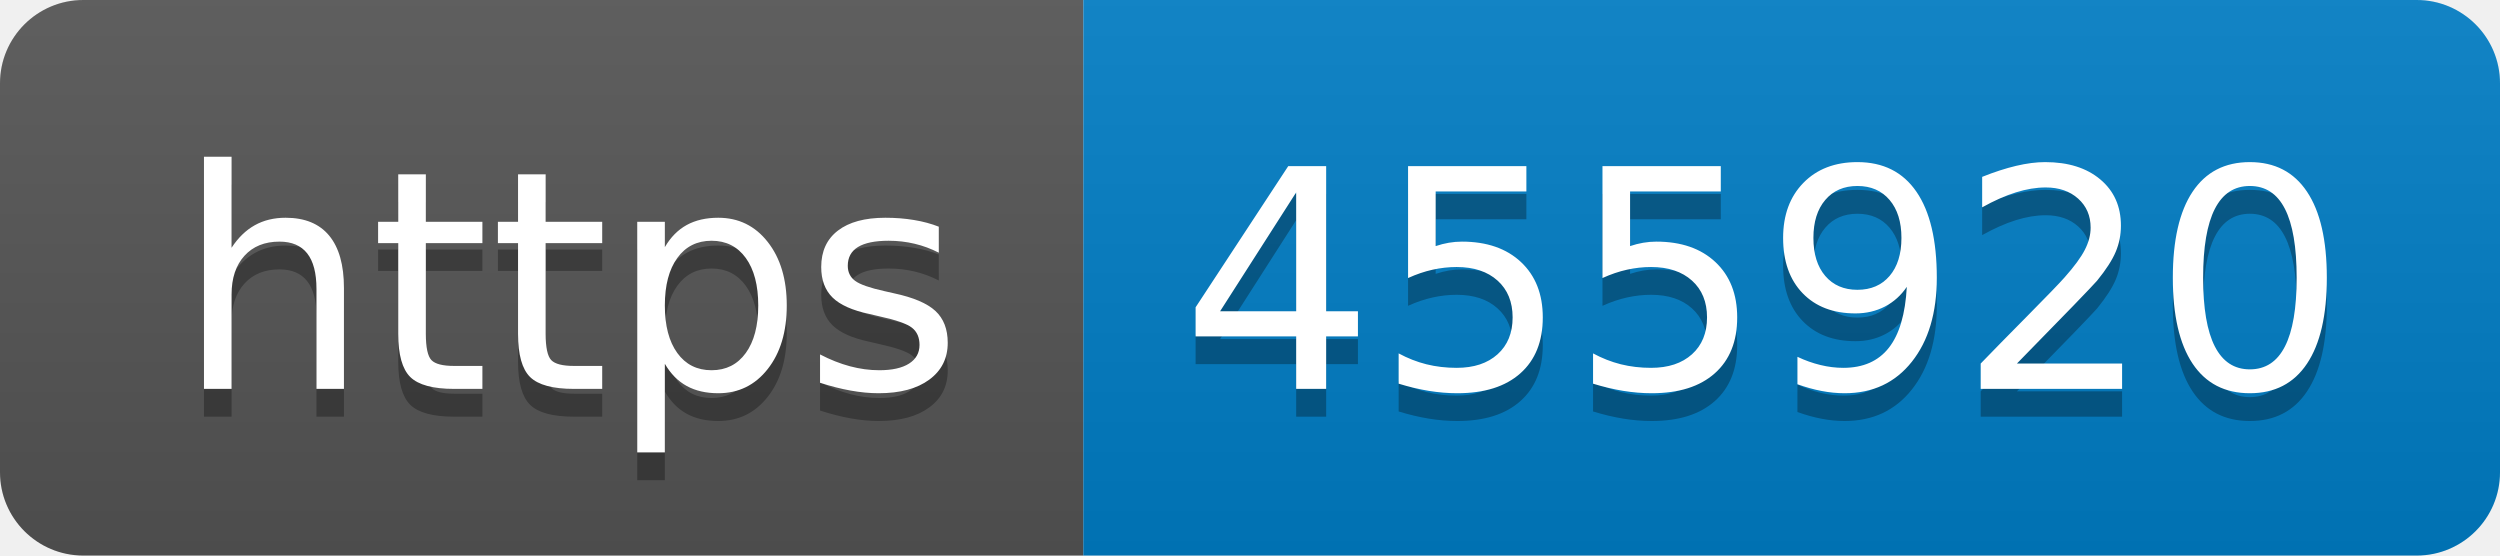
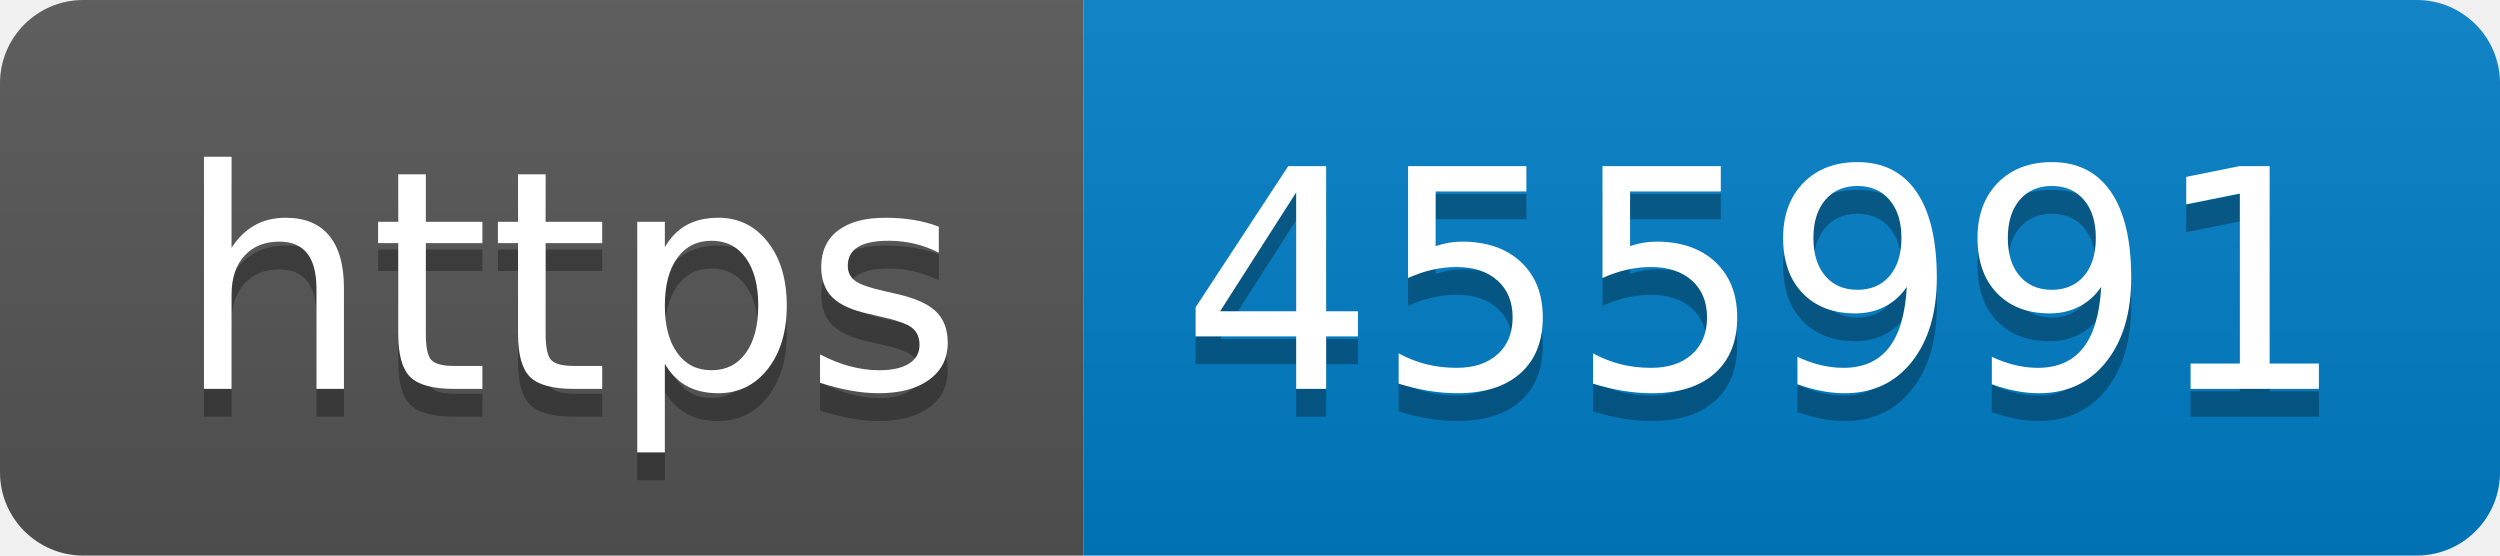
- <svg xmlns="http://www.w3.org/2000/svg" width="90" height="20" role="img" aria-label="https: 455920">
+ <svg xmlns="http://www.w3.org/2000/svg" width="90" height="20" role="img" aria-label="https: 455991">
  <linearGradient id="s" x2="0" y2="100%">
    <stop offset="0" stop-color="#bbb" stop-opacity=".1" />
    <stop offset="1" stop-opacity=".1" />
  </linearGradient>
  <clipPath id="r">
    <rect width="90" height="20" rx="3" fill="#fff" />
  </clipPath>
  <g clip-path="url(#r)">
    <rect width="39" height="20" fill="#555" />
    <rect x="39" width="51" height="20" fill="#007ec6" />
    <rect width="90" height="20" fill="url(#s)" />
  </g>
  <g fill="#fff" text-anchor="middle" font-family="Verdana,Geneva,DejaVu Sans,sans-serif" text-rendering="geometricPrecision" font-size="110">
    <text aria-hidden="true" x="205" y="150" fill="#010101" fill-opacity=".3" transform="scale(.1)" textLength="290">https</text>
    <text x="205" y="140" transform="scale(.1)" fill="#fff" textLength="290">https</text>
-     <text aria-hidden="true" x="635" y="150" fill="#010101" fill-opacity=".3" transform="scale(.1)" textLength="410">455920</text>
-     <text x="635" y="140" transform="scale(.1)" fill="#fff" textLength="410">455920</text>
+     <text aria-hidden="true" x="635" y="150" fill="#010101" fill-opacity=".3" transform="scale(.1)" textLength="410">455991</text>
+     <text x="635" y="140" transform="scale(.1)" fill="#fff" textLength="410">455991</text>
  </g>
</svg>
